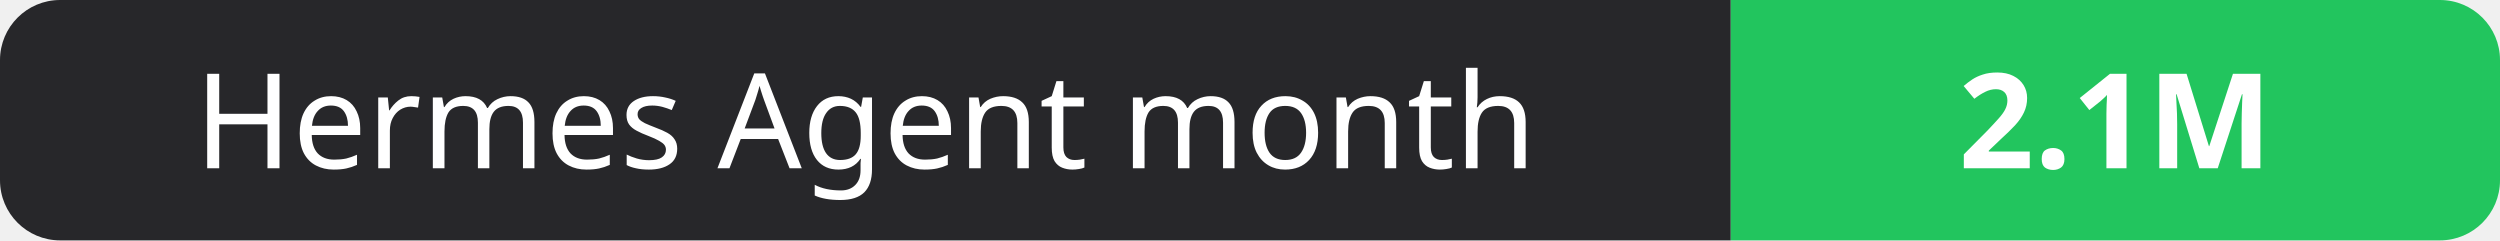
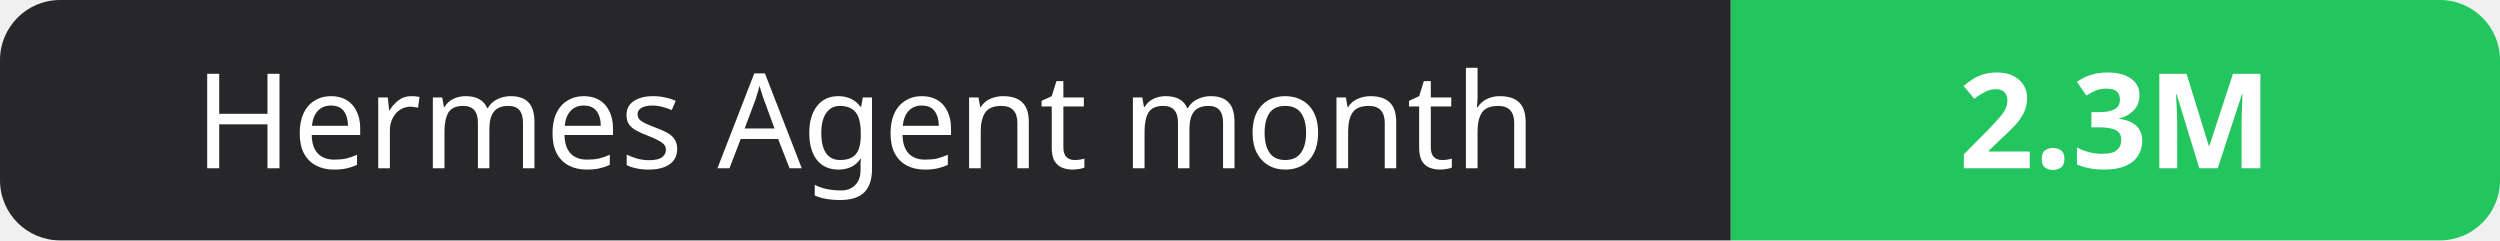
- <svg xmlns="http://www.w3.org/2000/svg" width="208" height="20" role="img" aria-label="Hermes Agent month: 2.1M">
+ <svg xmlns="http://www.w3.org/2000/svg" width="208" height="20" role="img" aria-label="Hermes Agent month: 2.3M">
  <clipPath id="r">
    <rect width="208" height="20" rx="5" fill="#fff" />
  </clipPath>
  <g clip-path="url(#r)">
    <rect width="144" height="20" fill="#27272a" />
    <rect x="144" width="64" height="20" fill="#22c55e" />
  </g>
  <g fill="#fff" text-anchor="middle" font-family="Verdana,Geneva,sans-serif" font-size="11">
    <text x="72.0" y="14">Hermes Agent month</text>
-     <text x="176.0" y="14" font-weight="700">2.1M</text>
+     <text x="176.0" y="14" font-weight="700">2.3M</text>
  </g>
</svg>
